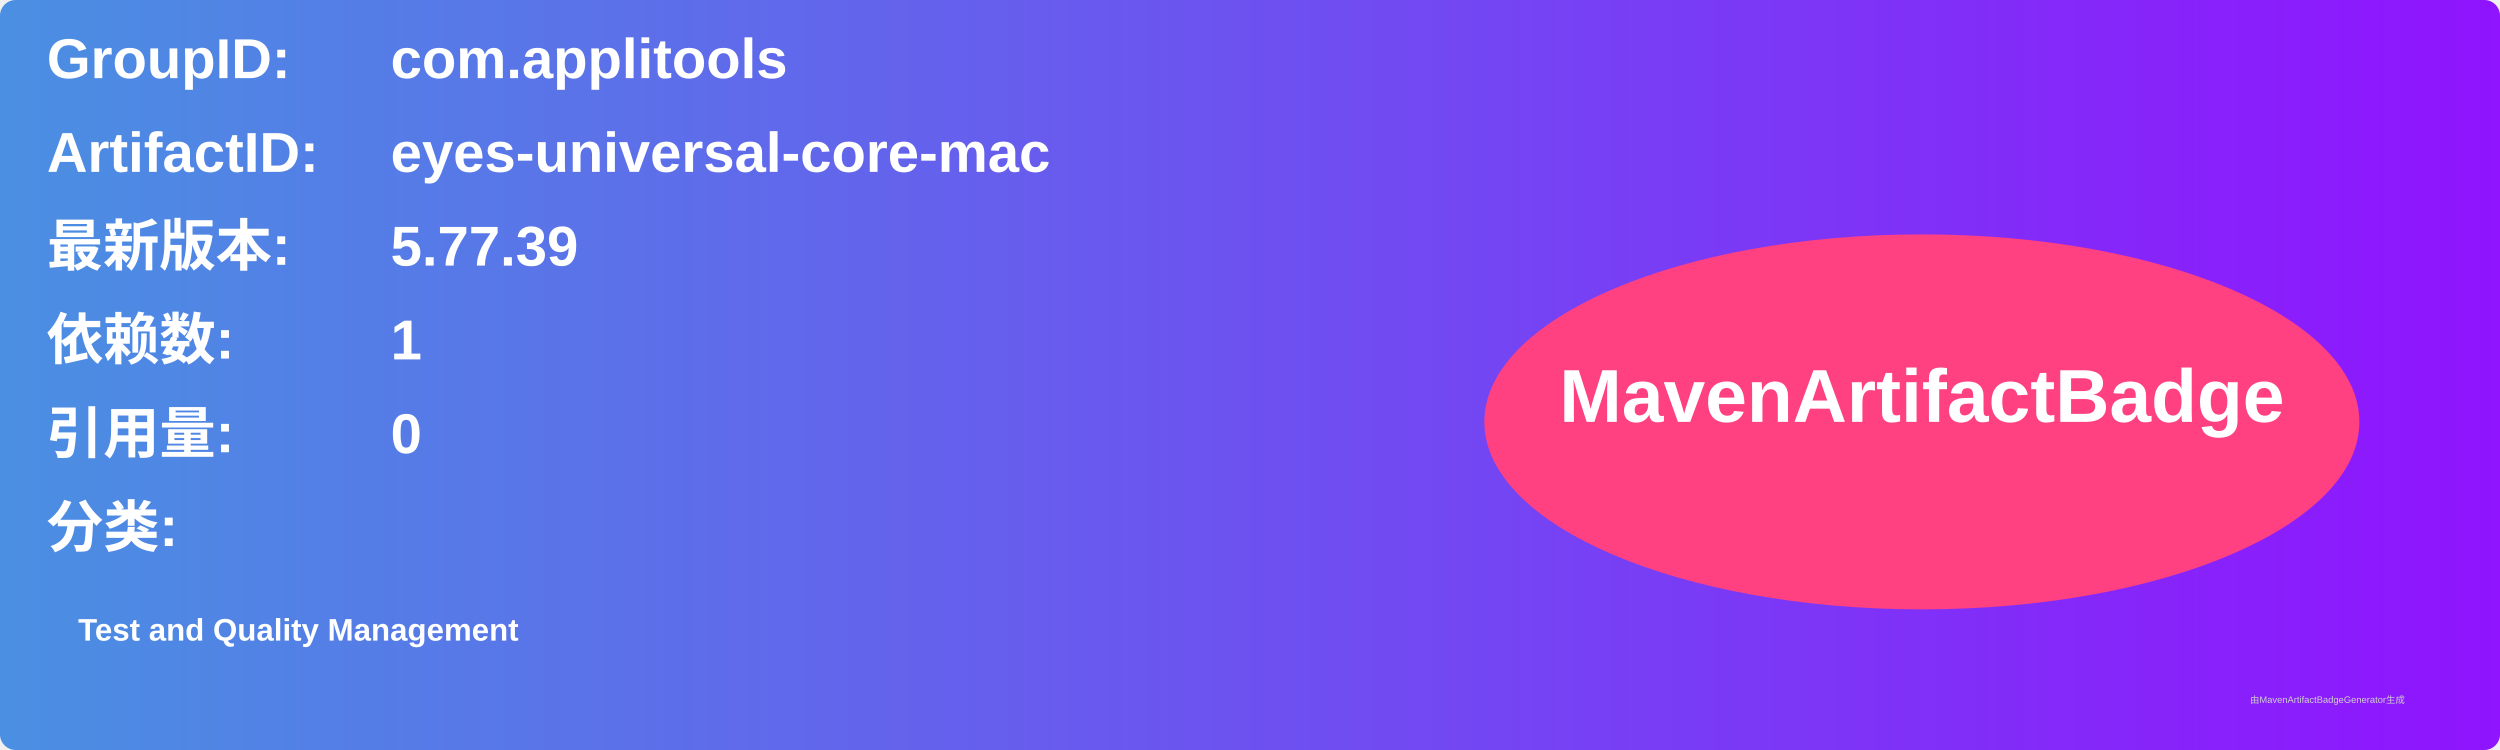
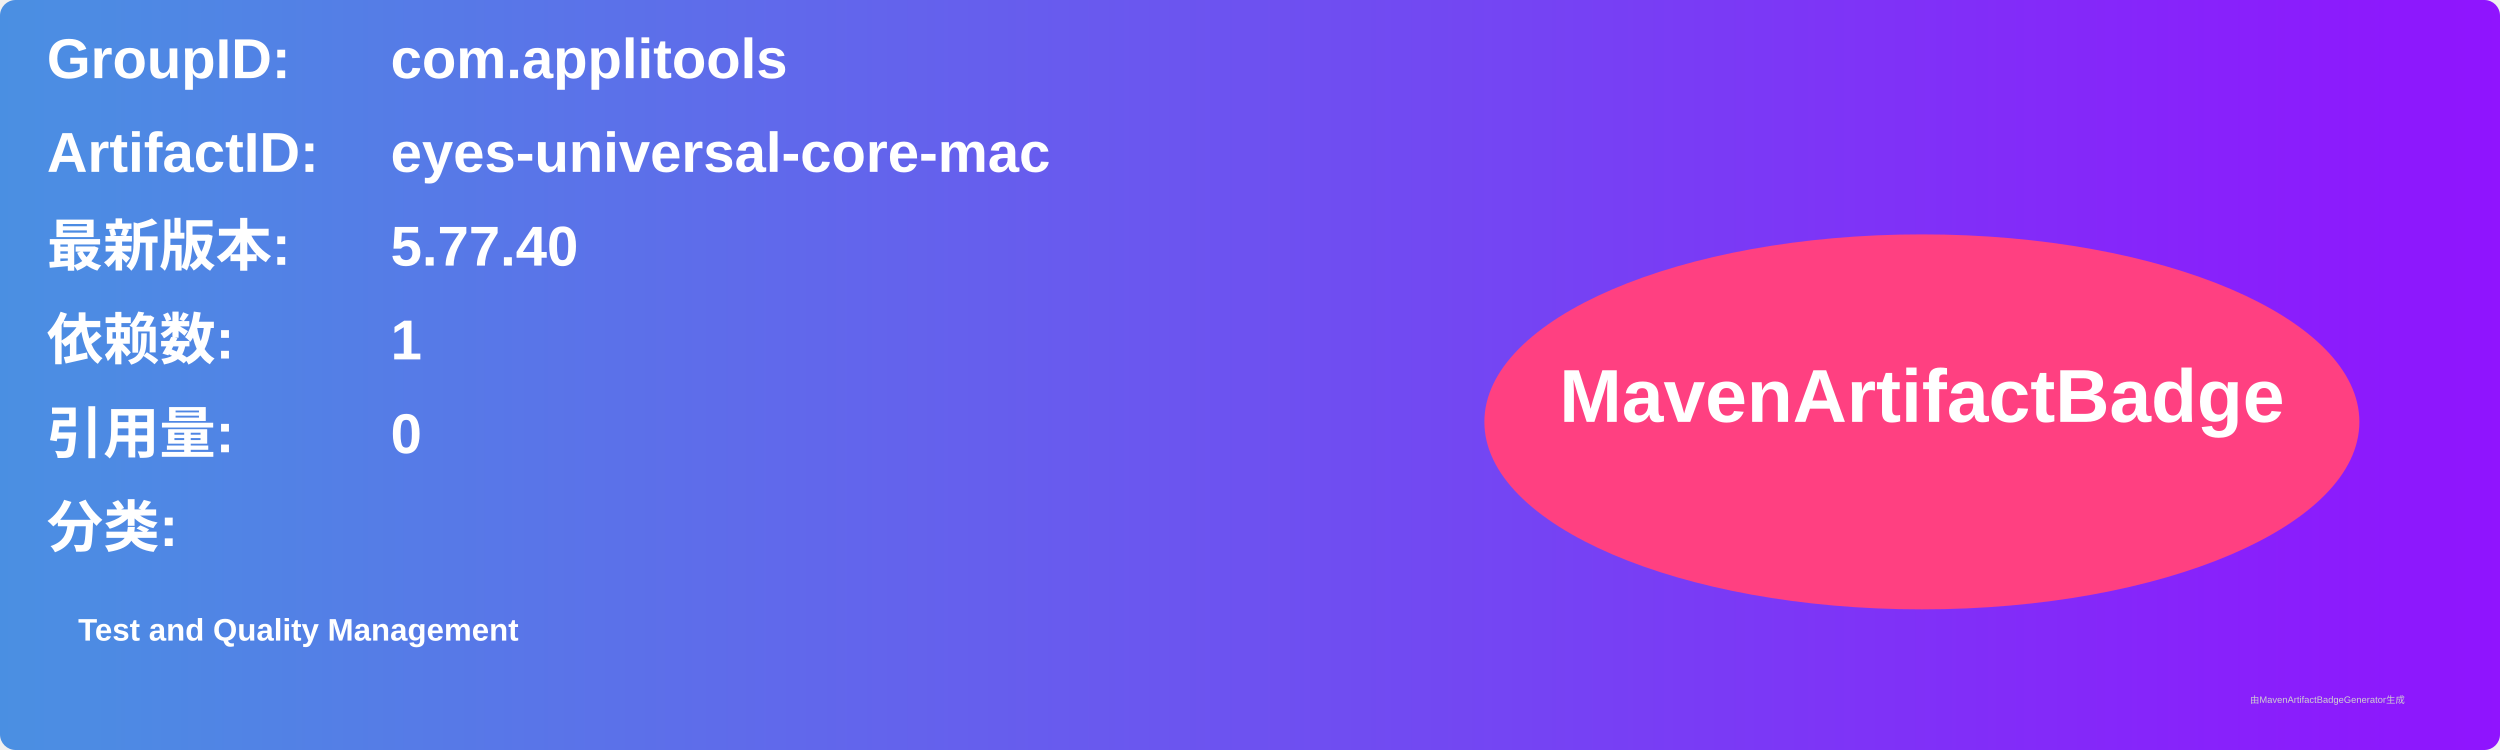
<svg xmlns="http://www.w3.org/2000/svg" width="800" height="240" viewBox="0 0 800 240">
  <linearGradient id="grad" x1="0%" y1="0%" x2="100%" y2="0%">
    <stop offset="0%" stop-color="#4a90e2" />
    <stop offset="100%" stop-color="#9013fe" />
  </linearGradient>
  <rect width="100%" height="100%" rx="5" ry="5" fill="url(#grad)" />
  <g transform="translate(15, 15)">
    <text x="0" y="10" font-family="Arial" font-size="18" fill="white" font-weight="bold" width="260">GroupID:</text>
    <text x="110" y="10" font-family="Arial" font-size="18" fill="white" font-weight="bold" width="460">com.applitools</text>
    <text x="0" y="40" font-family="Arial" font-size="18" fill="white" font-weight="bold" width="260">ArtifactID:</text>
    <text x="110" y="40" font-family="Arial" font-size="18" fill="white" font-weight="bold" width="460">eyes-universal-core-mac</text>
    <text x="0" y="70" font-family="Arial" font-size="18" fill="white" font-weight="bold">最新版本:</text>
    <text x="110" y="70" font-family="Arial" font-size="18" fill="white" font-weight="bold">
-       <tspan font-weight="bold">5.77.39</tspan>
+       <tspan font-weight="bold">5.77.40</tspan>
    </text>
    <text x="0" y="100" font-family="Arial" font-size="18" fill="white" font-weight="bold">依赖数: </text>
    <text x="110" y="100" font-family="Arial" font-size="18" fill="white">
      <tspan font-weight="bold">1</tspan>
    </text>
    <text x="0" y="130" font-family="Arial" font-size="18" fill="white" font-weight="bold">引用量: </text>
    <text x="110" y="130" font-family="Arial" font-size="18" fill="white">
      <tspan font-weight="bold">0</tspan>
    </text>
    <text x="0" y="160" font-family="Arial" font-size="18" fill="white" font-weight="bold">分类:</text>
    <text x="10" y="190" font-family="Arial" font-size="10" fill="white">
      <tspan font-weight="bold">Test and Quality Management</tspan>
    </text>
    <ellipse cx="600" cy="120" rx="140" ry="60" fill="#ff4081" />
    <text x="600" y="120" text-anchor="middle" font-family="Arial" font-size="24" fill="white" font-weight="bold">MavenArtifactBadge</text>
  </g>
  <text x="720" y="225" font-family="Arial" font-size="3" fill="#d0d0d0">由MavenArtifactBadgeGenerator生成</text>
</svg>
